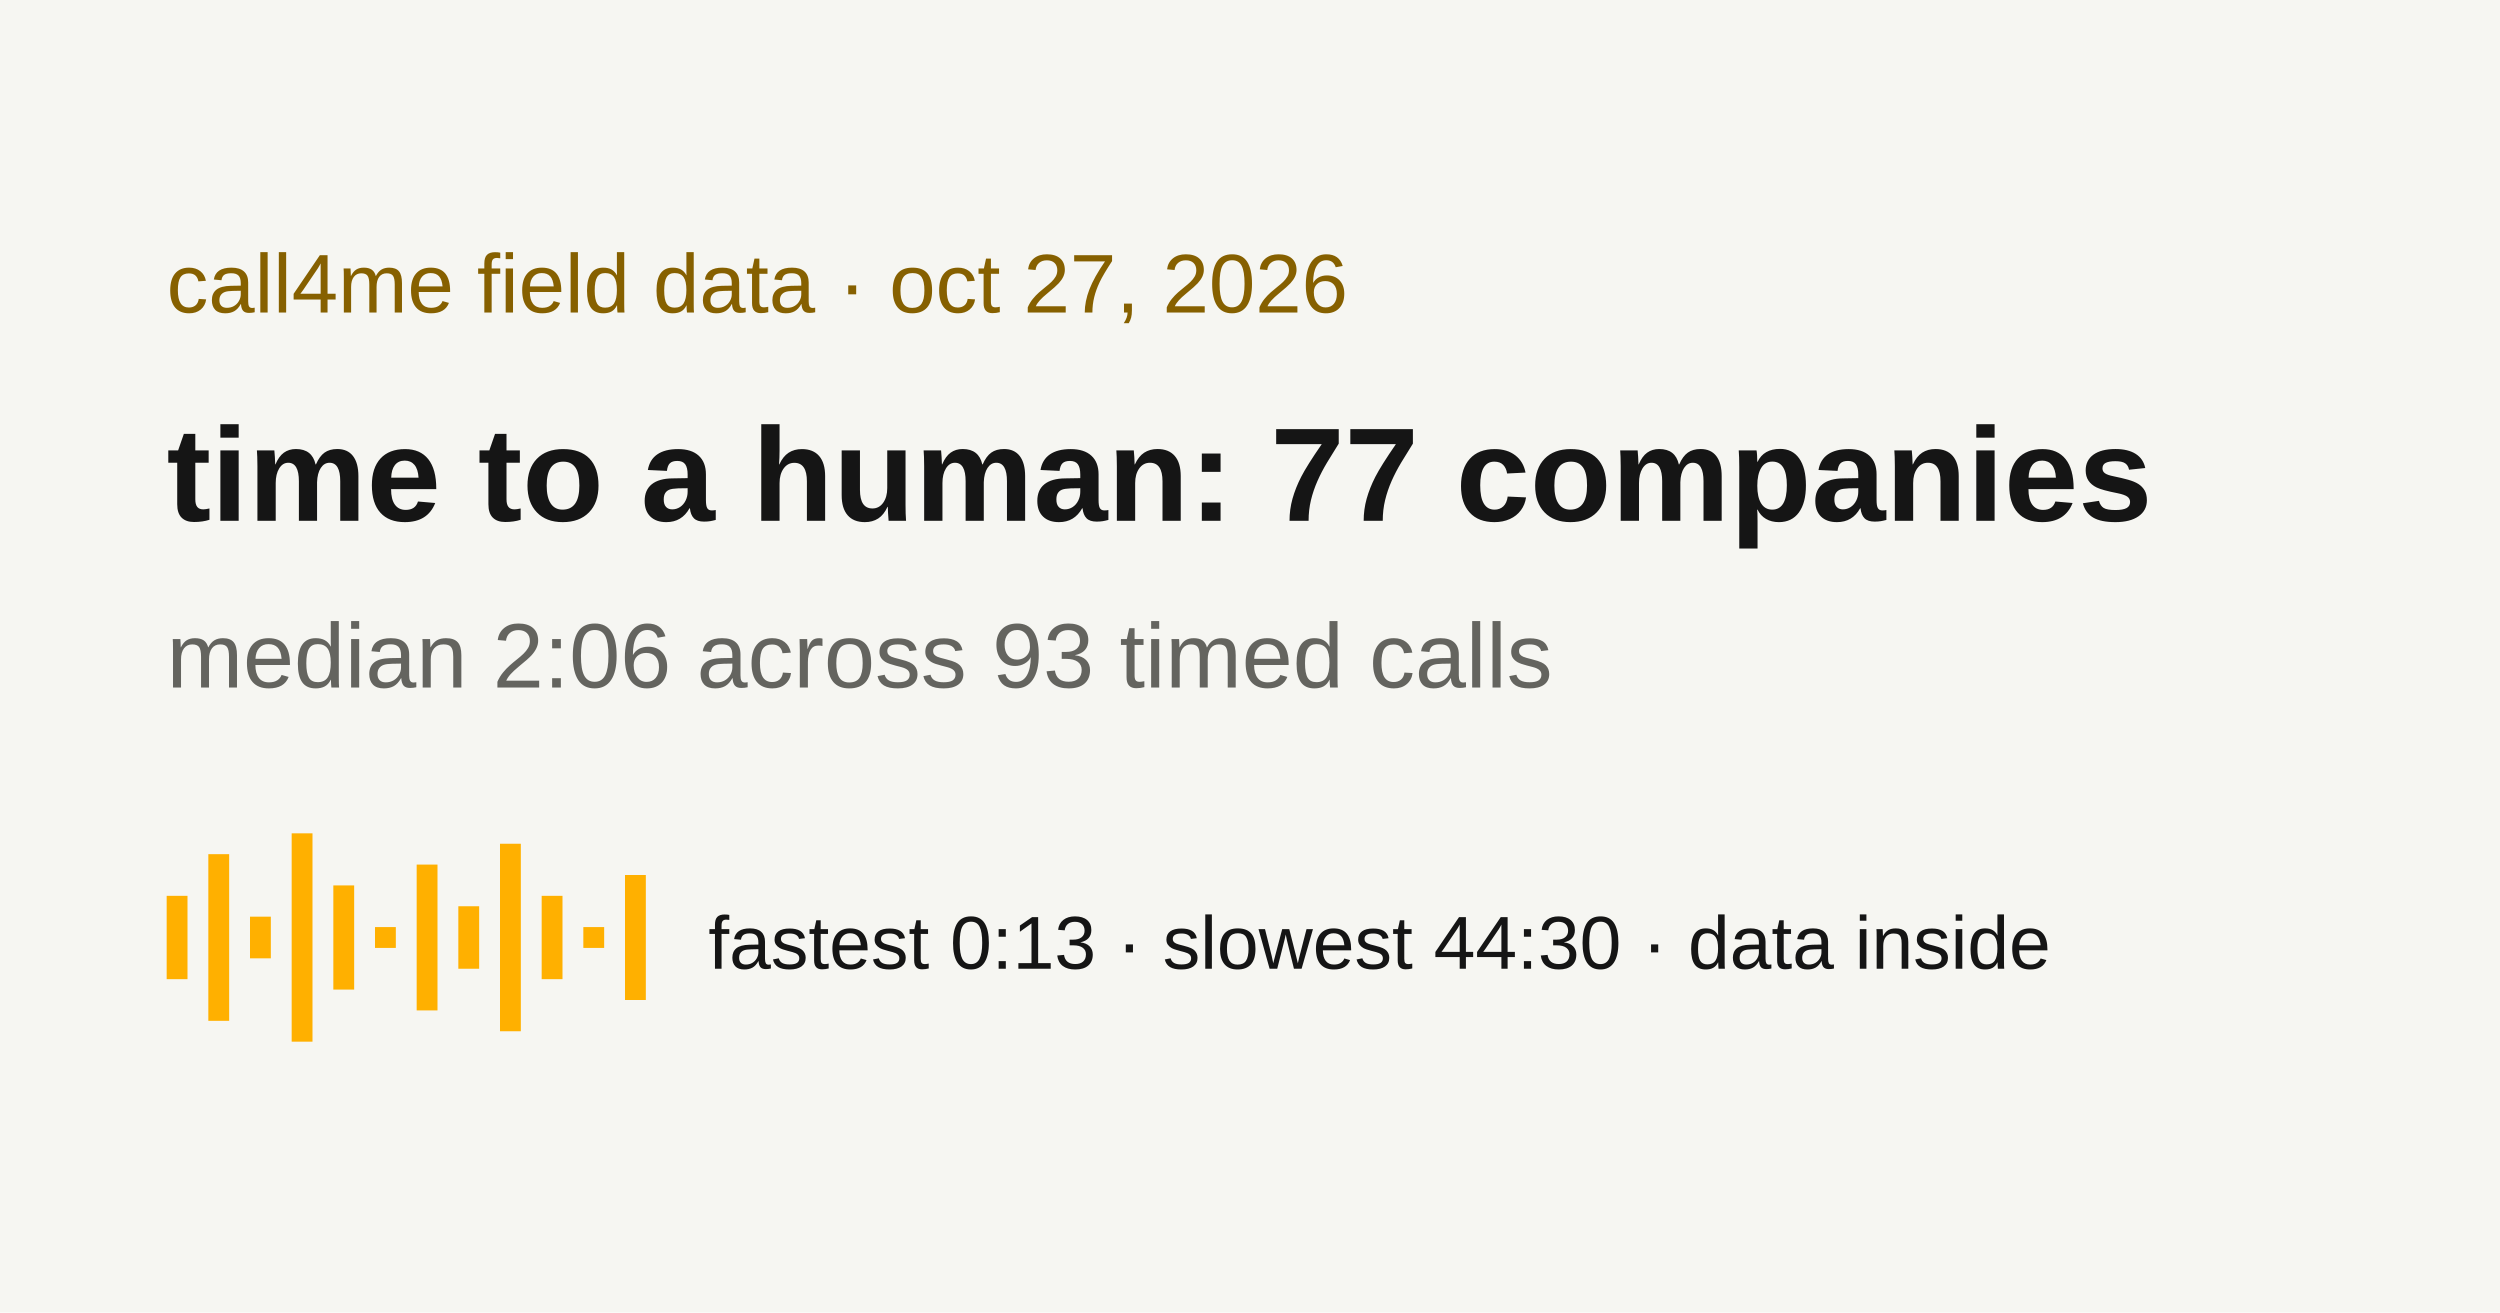
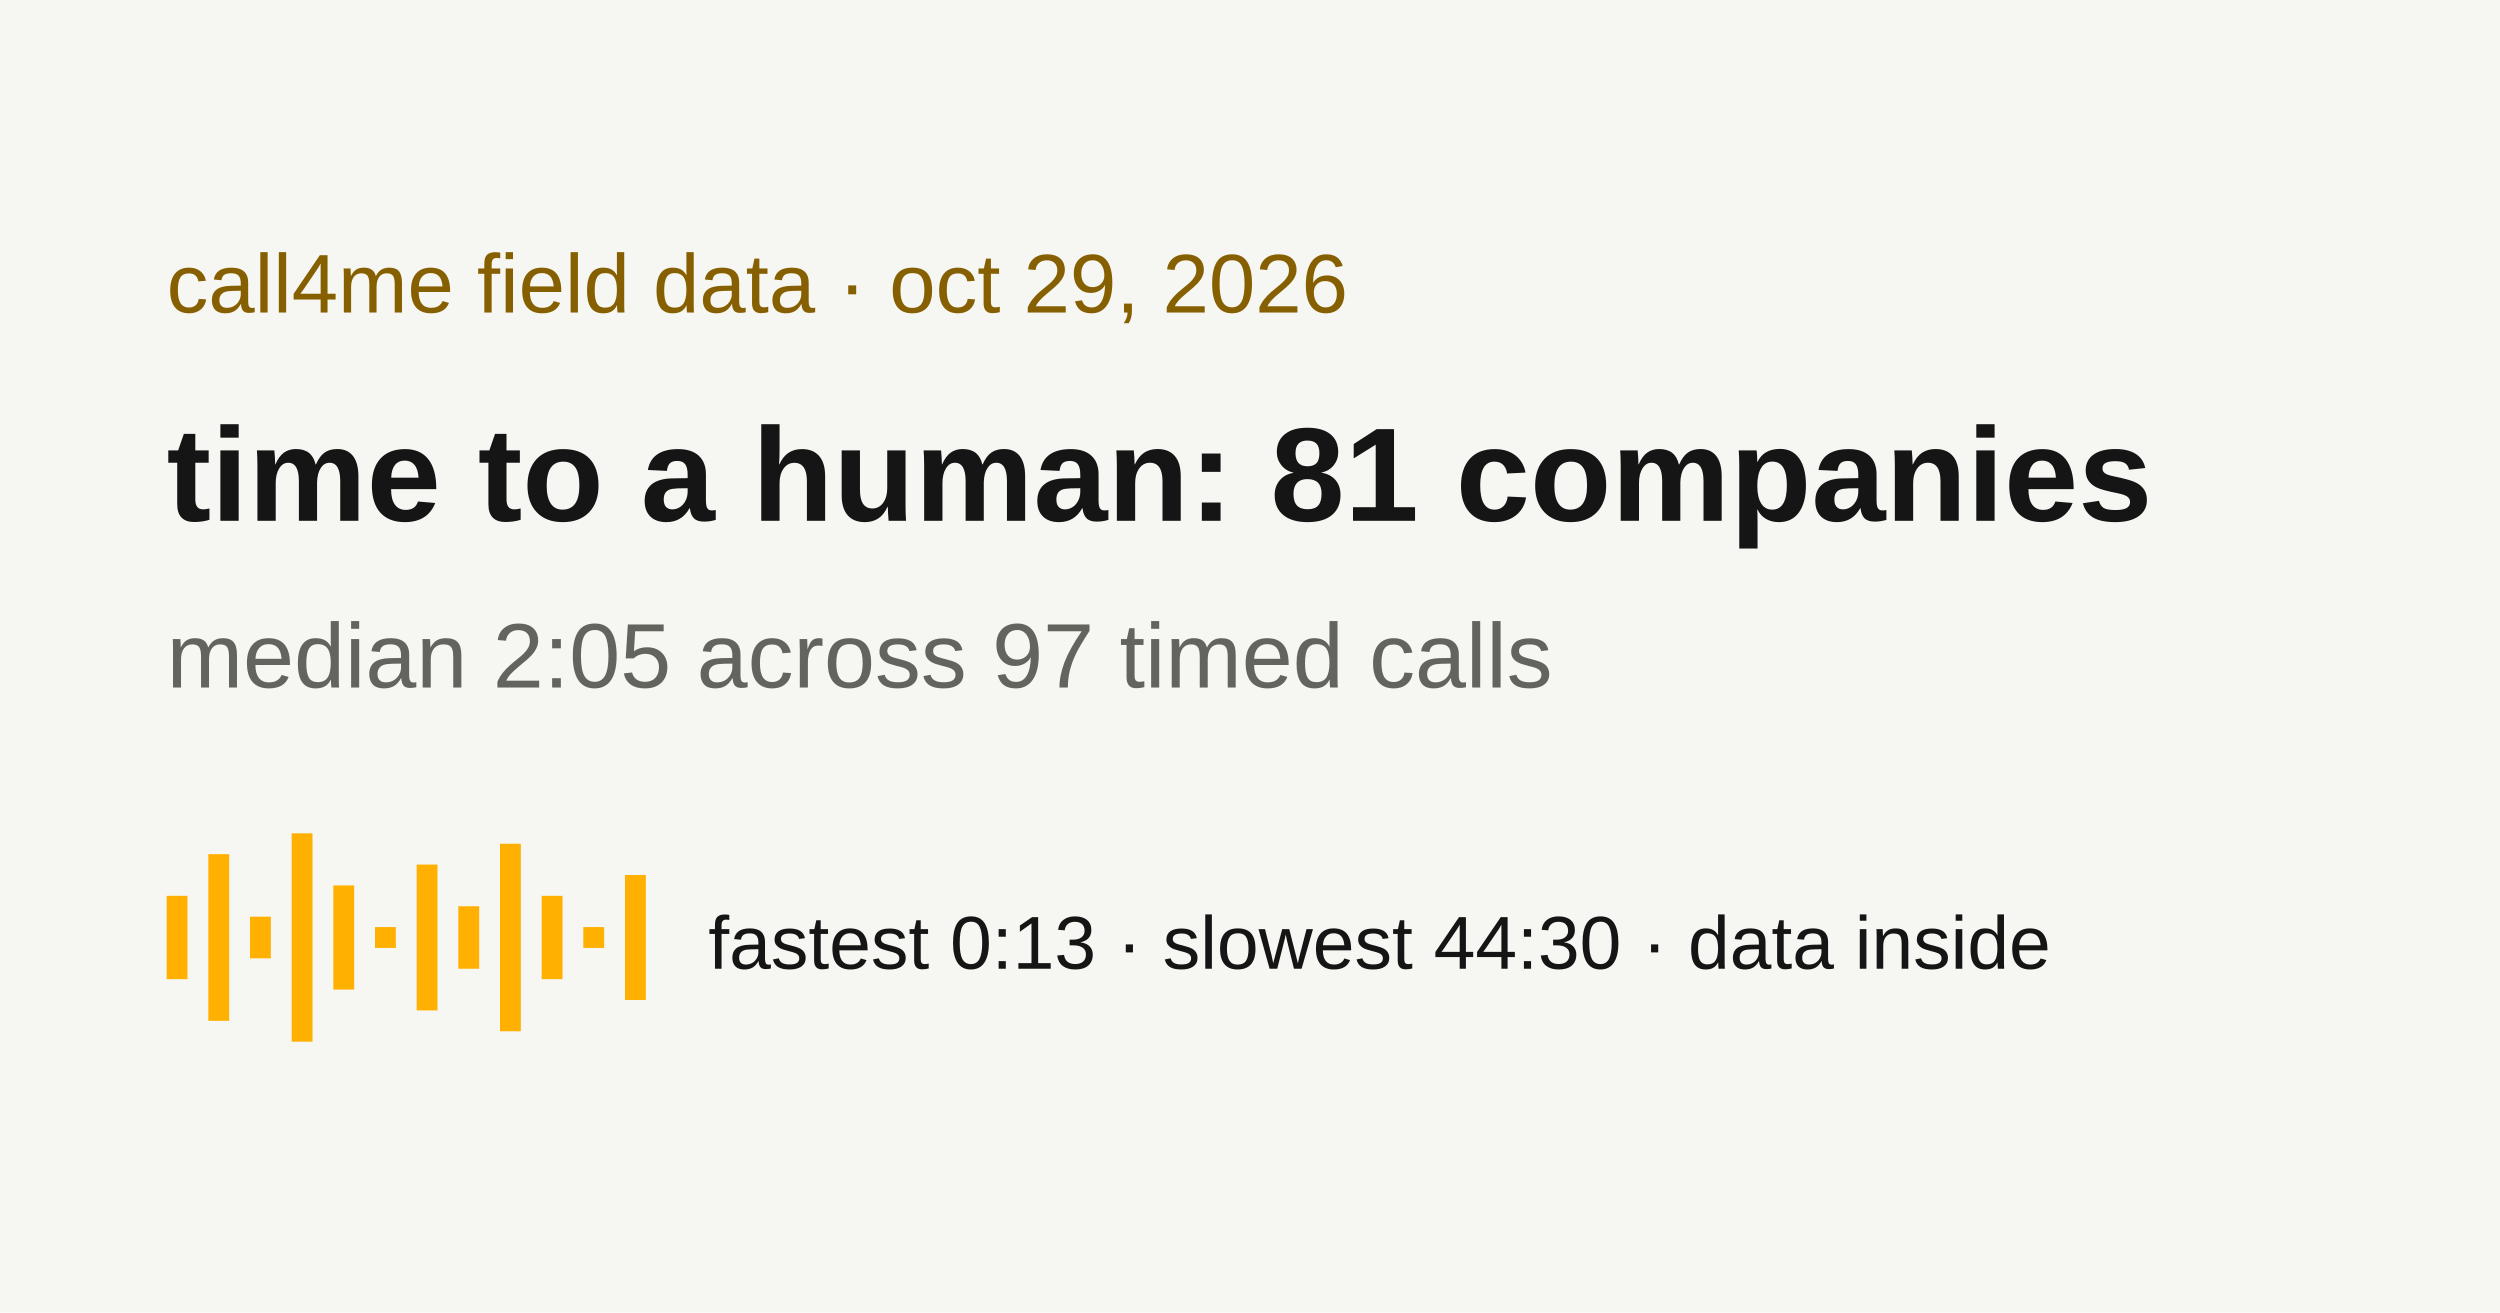
<svg xmlns="http://www.w3.org/2000/svg" width="1200" height="630" viewBox="0 0 1200 630">
  <rect width="1200" height="630" fill="#f6f6f2" />
-   <text x="80" y="150" font-family="Arial, Helvetica, sans-serif" fill="#866000" font-size="40">call4me field data · oct 27, 2026</text>
-   <text x="80" y="250" font-family="Arial, Helvetica, sans-serif" fill="#151515" font-weight="700" font-size="64">time to a human: 77 companies</text>
-   <text x="80" y="330" font-family="Arial, Helvetica, sans-serif" fill="#64645f" font-size="44">median 2:06 across 93 timed calls</text>
+   <text x="80" y="150" font-family="Arial, Helvetica, sans-serif" fill="#866000" font-size="40">call4me field data · oct 29, 2026</text>
+   <text x="80" y="250" font-family="Arial, Helvetica, sans-serif" fill="#151515" font-weight="700" font-size="64">time to a human: 81 companies</text>
+   <text x="80" y="330" font-family="Arial, Helvetica, sans-serif" fill="#64645f" font-size="44">median 2:05 across 97 timed calls</text>
  <g fill="#ffb000">
    <rect x="80" y="430" width="10" height="40" />
    <rect x="100" y="410" width="10" height="80" />
    <rect x="120" y="440" width="10" height="20" />
    <rect x="140" y="400" width="10" height="100" />
    <rect x="160" y="425" width="10" height="50" />
    <rect x="180" y="445" width="10" height="10" />
    <rect x="200" y="415" width="10" height="70" />
    <rect x="220" y="435" width="10" height="30" />
    <rect x="240" y="405" width="10" height="90" />
    <rect x="260" y="430" width="10" height="40" />
    <rect x="280" y="445" width="10" height="10" />
    <rect x="300" y="420" width="10" height="60" />
  </g>
  <text x="340" y="465" font-family="Arial, Helvetica, sans-serif" fill="#151515" font-size="36">fastest 0:13 · slowest 44:30 · data inside</text>
</svg>
